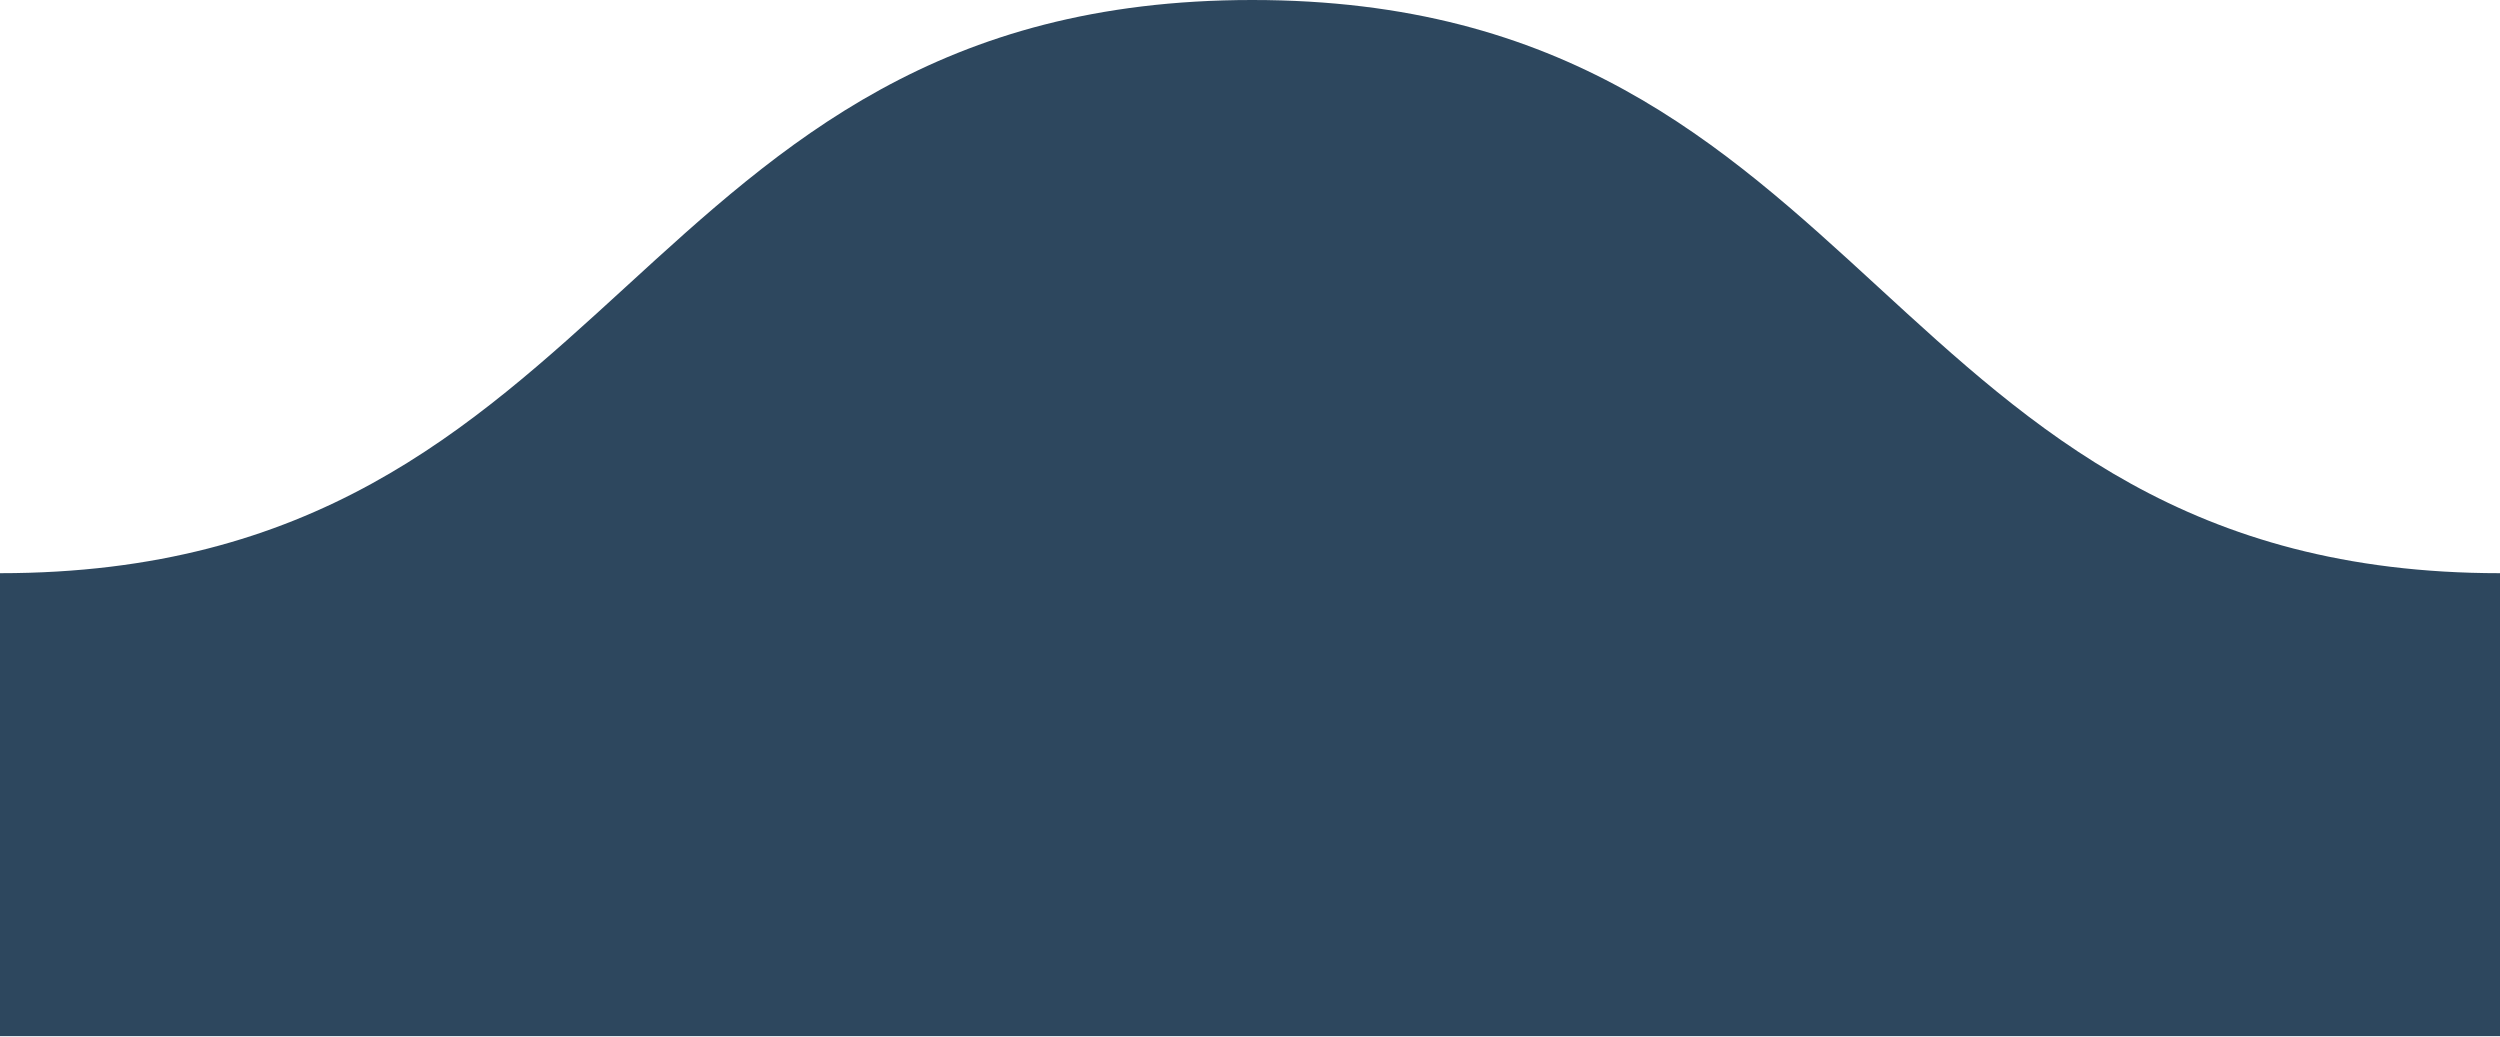
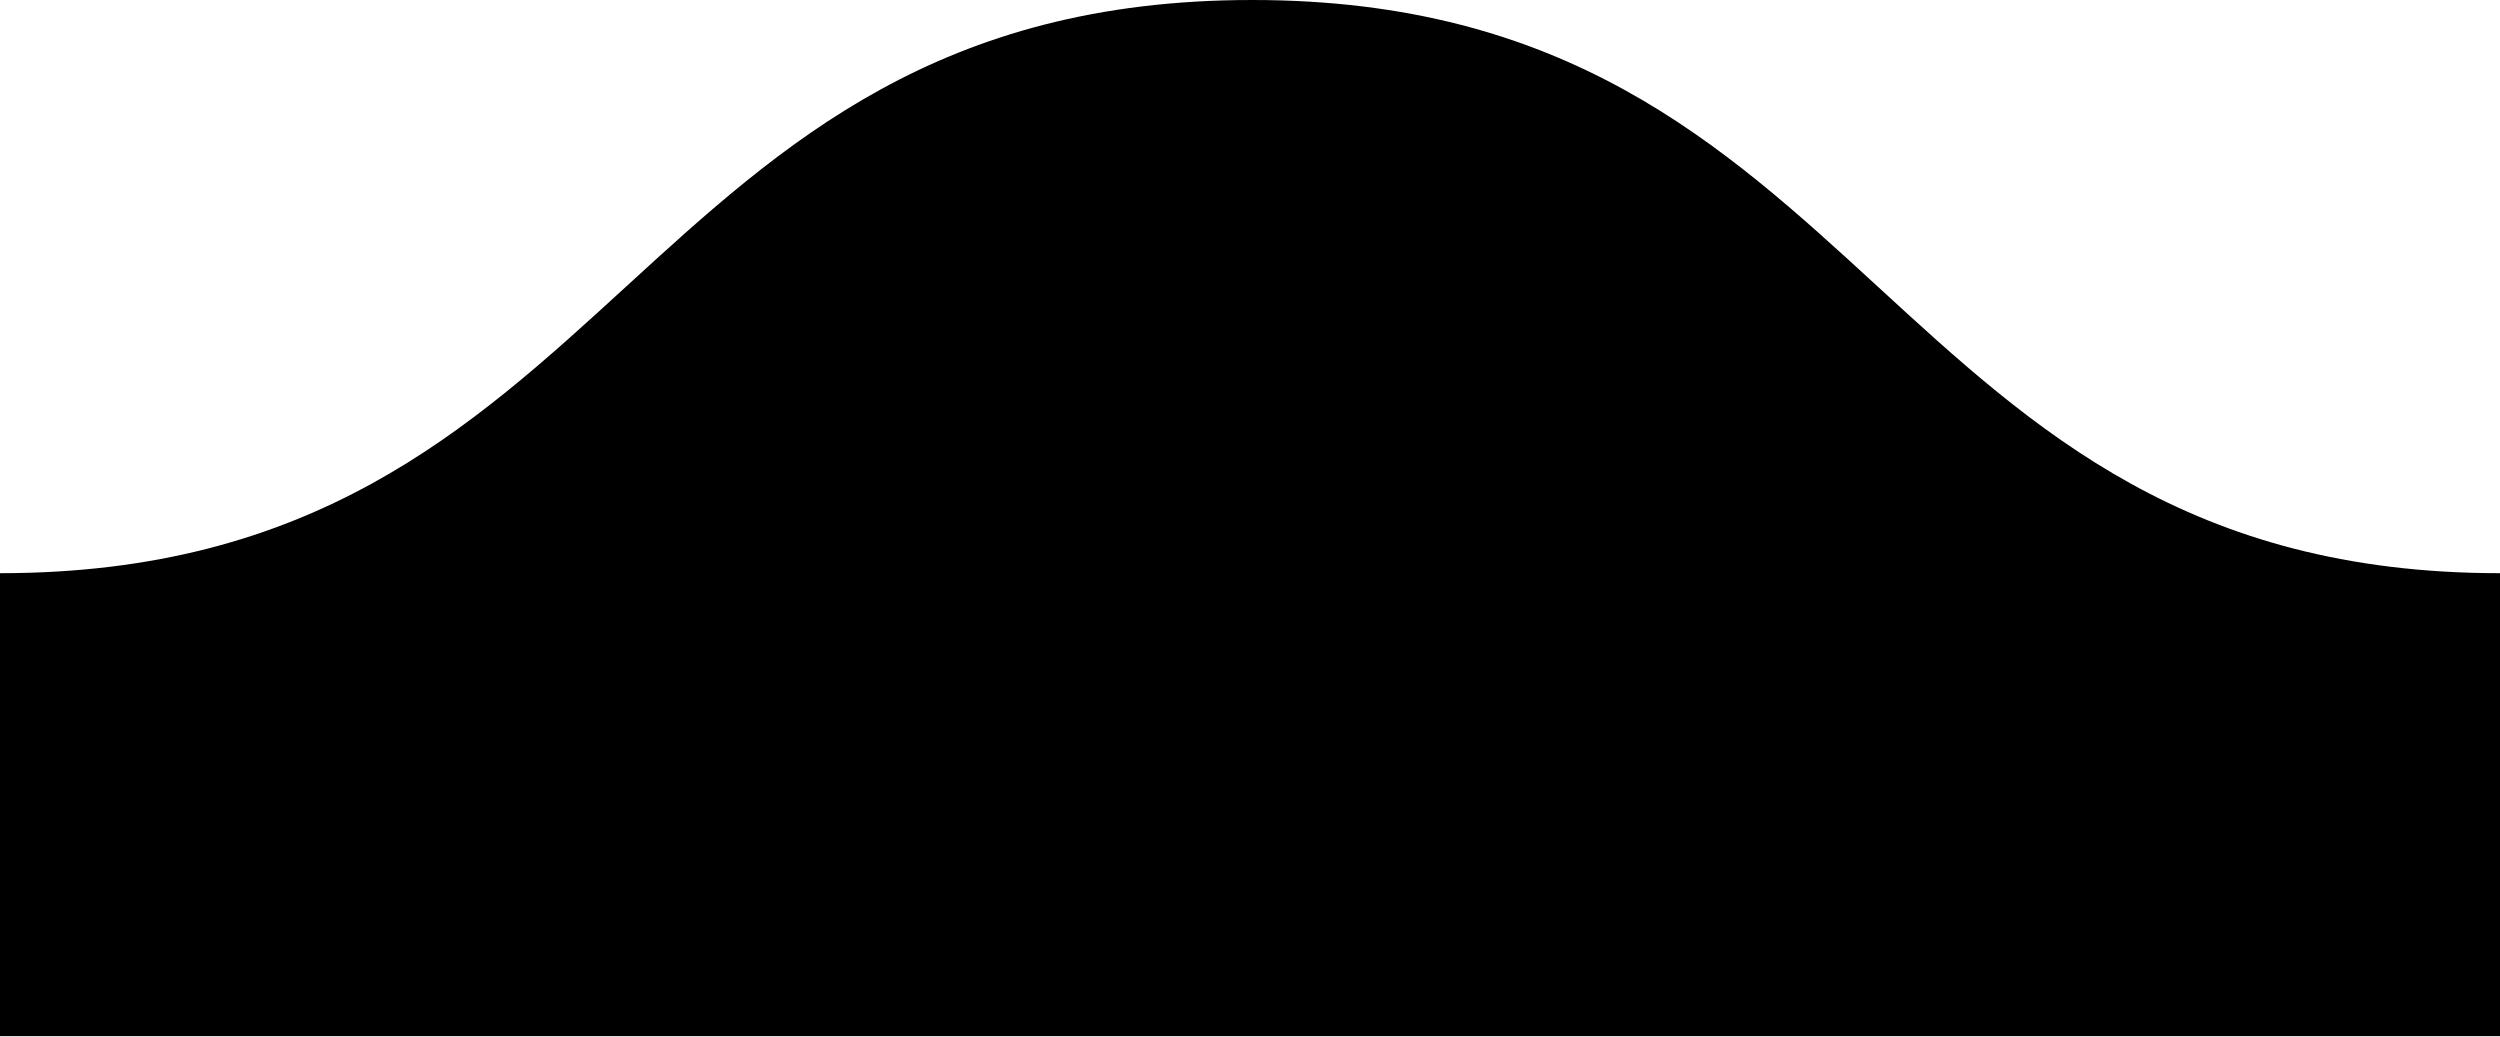
<svg xmlns="http://www.w3.org/2000/svg" width="56.7" height="23.5">
-   <path fill="#2d475e" d="M0 13C14.2 13 14.2 0 28.4 0s14.2 13 28.3 13v10.5H0V13z" />
+   <path d="M0 13C14.2 13 14.2 0 28.4 0s14.2 13 28.3 13v10.5H0V13z" />
</svg>
